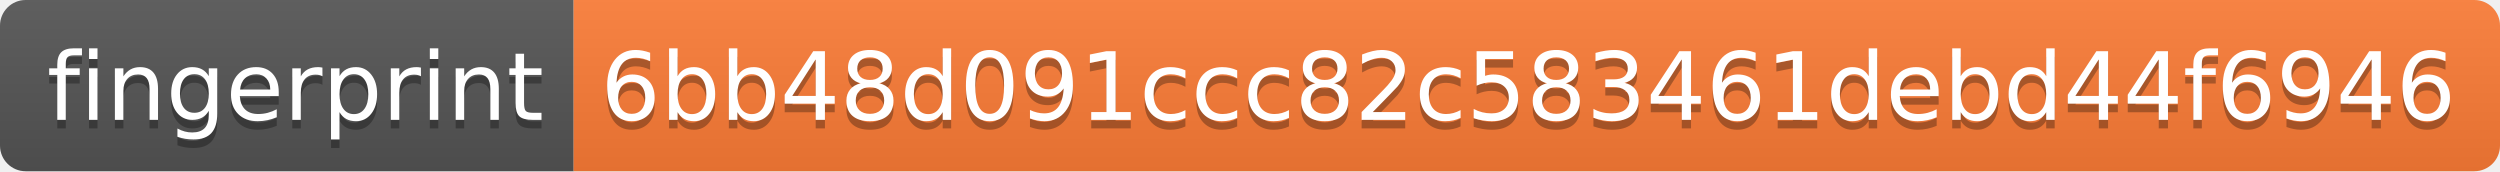
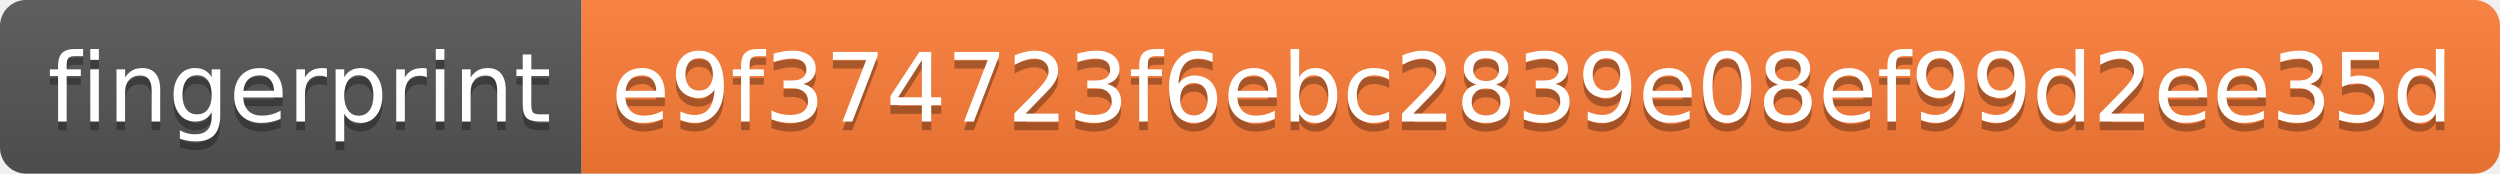
- <svg xmlns="http://www.w3.org/2000/svg" width="292" height="20">
+ <svg xmlns="http://www.w3.org/2000/svg" width="288" height="20">
  <linearGradient id="s" x2="0" y2="100%">
    <stop offset="0" stop-color="#bbb" stop-opacity=".1" />
    <stop offset="1" stop-opacity=".1" />
  </linearGradient>
  <clipPath id="r">
-     <rect width="292" height="20" rx="3" fill="#fff" />
+     <rect width="288" height="20" rx="3" fill="#fff" />
  </clipPath>
  <g clip-path="url(#r)">
    <rect width="67" height="20" fill="#555" />
-     <rect x="67" width="225" height="20" fill="#fe7d37" />
-     <rect width="292" height="20" fill="url(#s)" />
+     <rect x="67" width="221" height="20" fill="#fe7d37" />
+     <rect width="288" height="20" fill="url(#s)" />
  </g>
  <g fill="#fff" text-anchor="middle" font-family="Verdana,Geneva,DejaVu Sans,sans-serif" text-rendering="geometricPrecision" font-size="110">
    <text x="345" y="150" fill="#010101" fill-opacity=".3" transform="scale(.1)" textLength="570">fingerprint</text>
    <text x="345" y="140" transform="scale(.1)" textLength="570">fingerprint</text>
-     <text x="1785" y="150" fill="#010101" fill-opacity=".3" transform="scale(.1)" textLength="2150">6bb48d091ccc82c583461debd44f6946</text>
-     <text x="1785" y="140" transform="scale(.1)" textLength="2150">6bb48d091ccc82c583461debd44f6946</text>
+     <text x="1765" y="150" fill="#010101" fill-opacity=".3" transform="scale(.1)" textLength="2110">e9f374723f6ebc2839e08ef99d2ee35d</text>
+     <text x="1765" y="140" transform="scale(.1)" textLength="2110">e9f374723f6ebc2839e08ef99d2ee35d</text>
  </g>
</svg>
